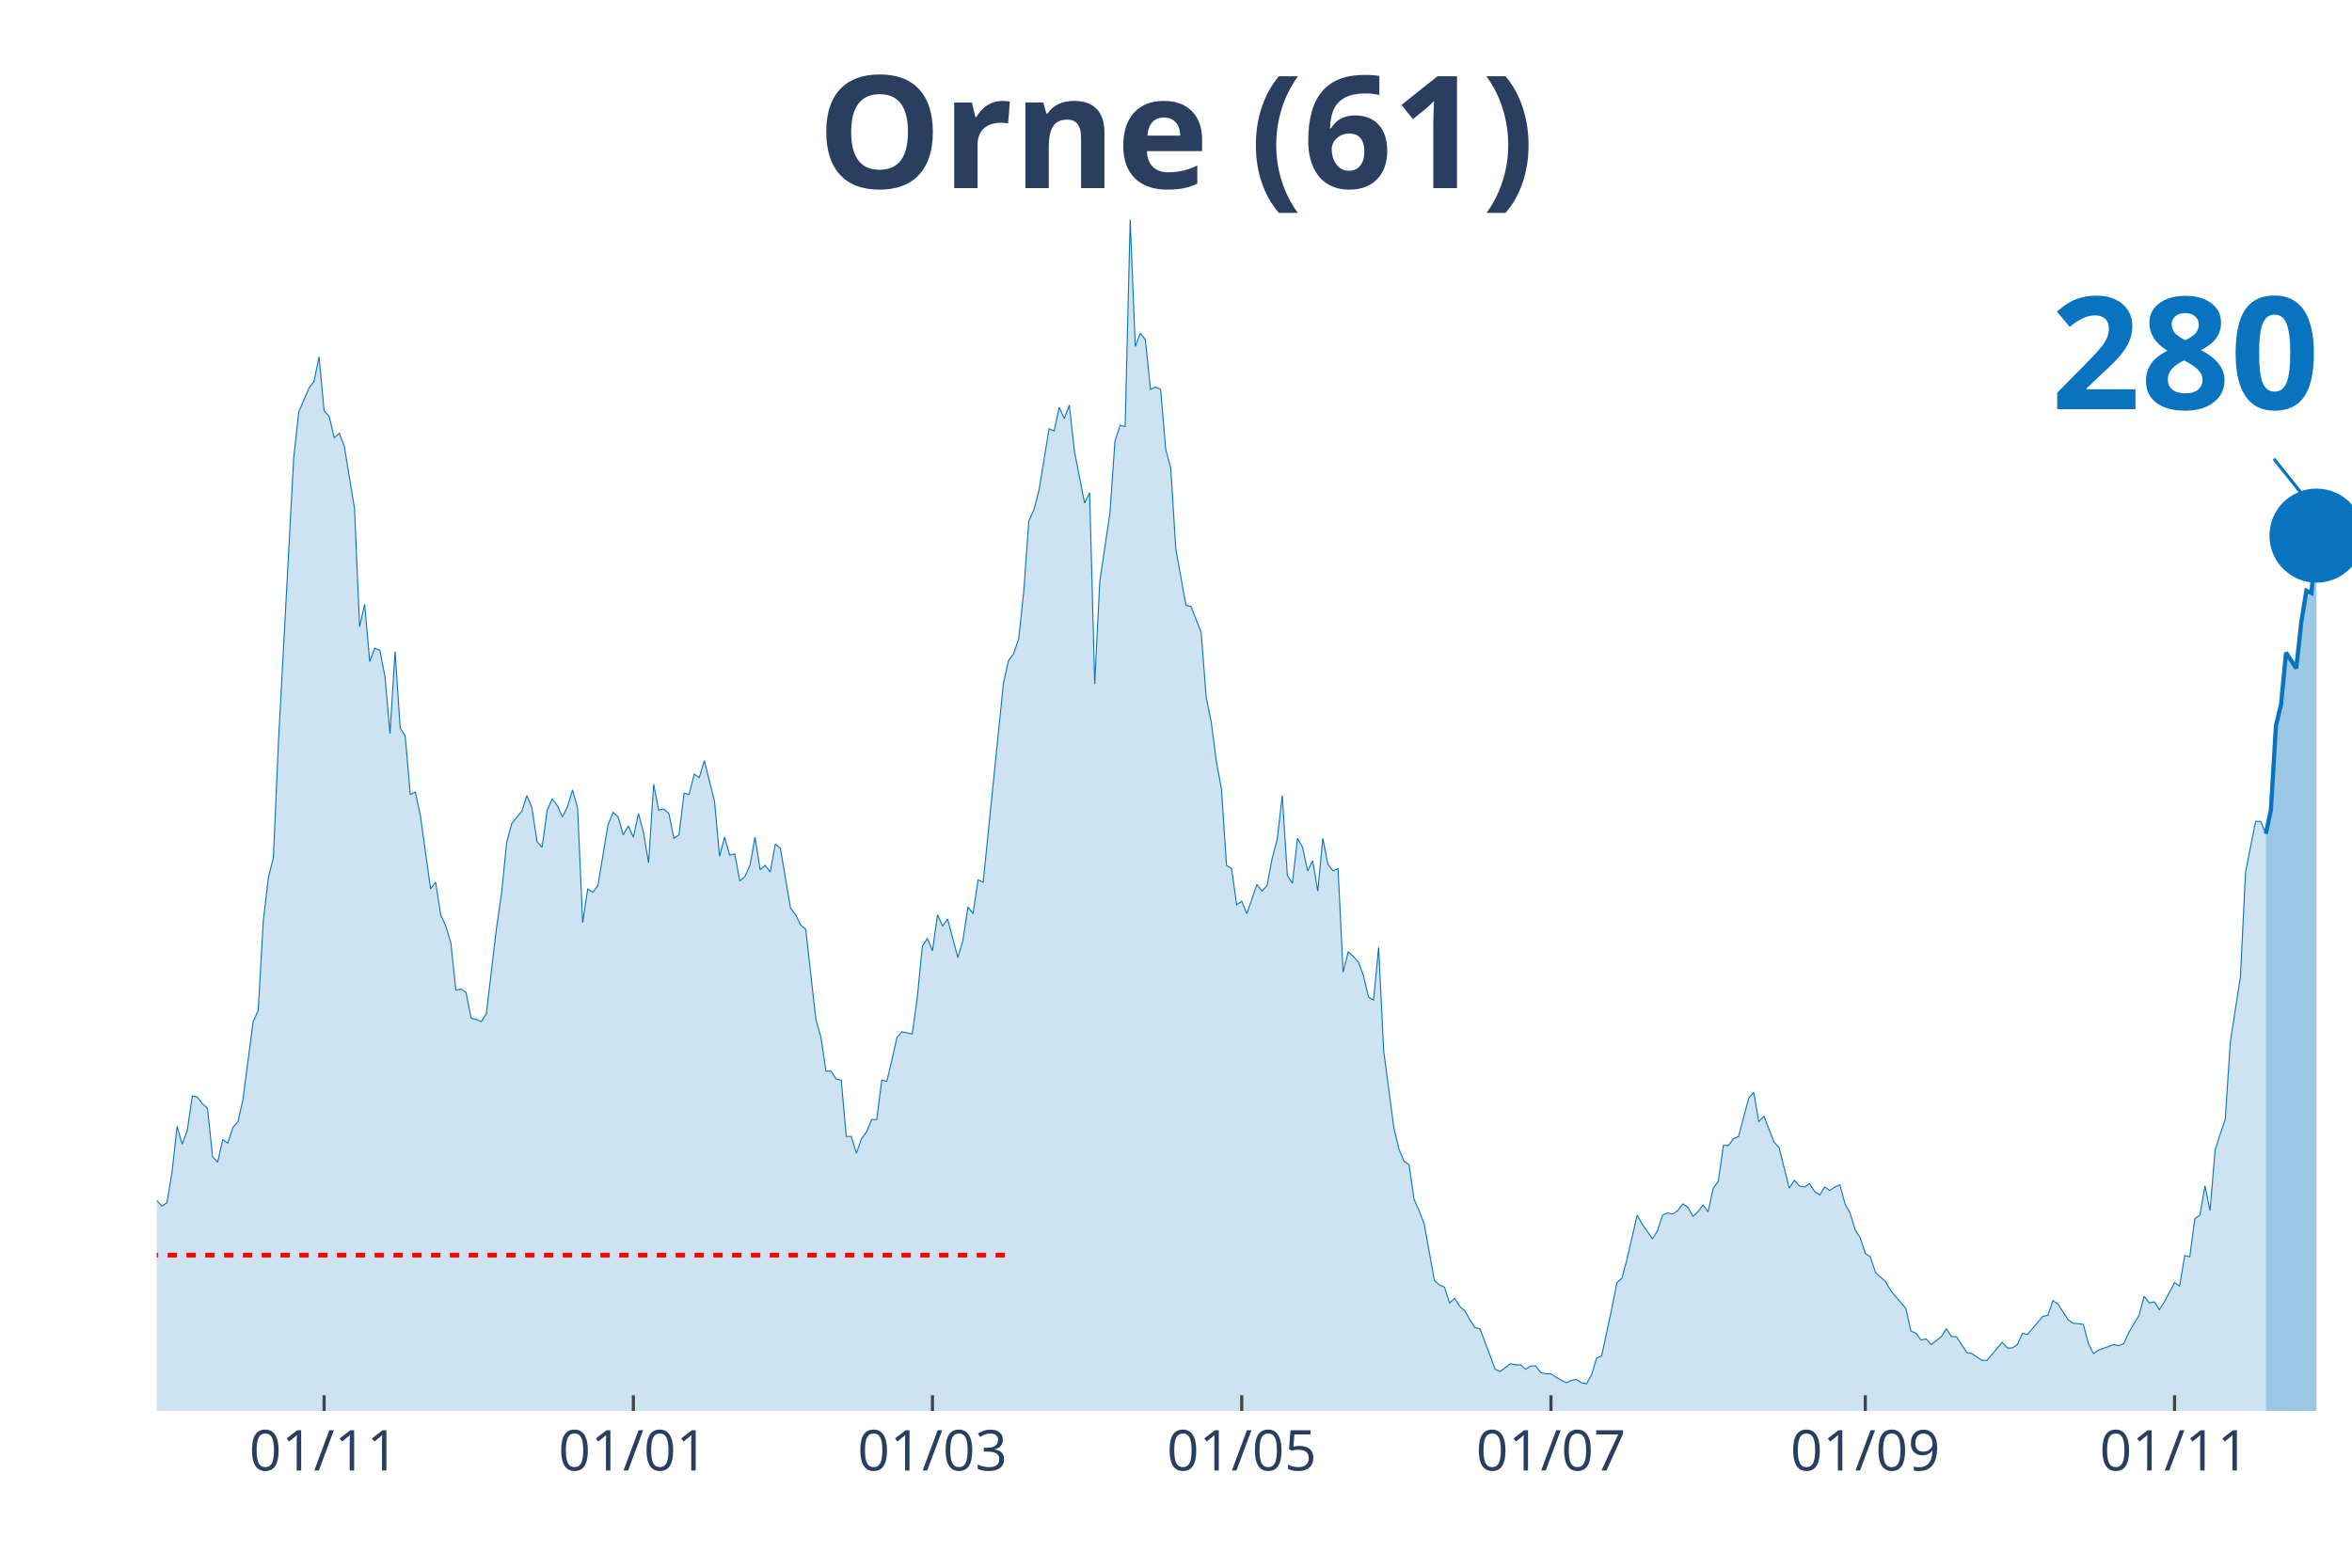
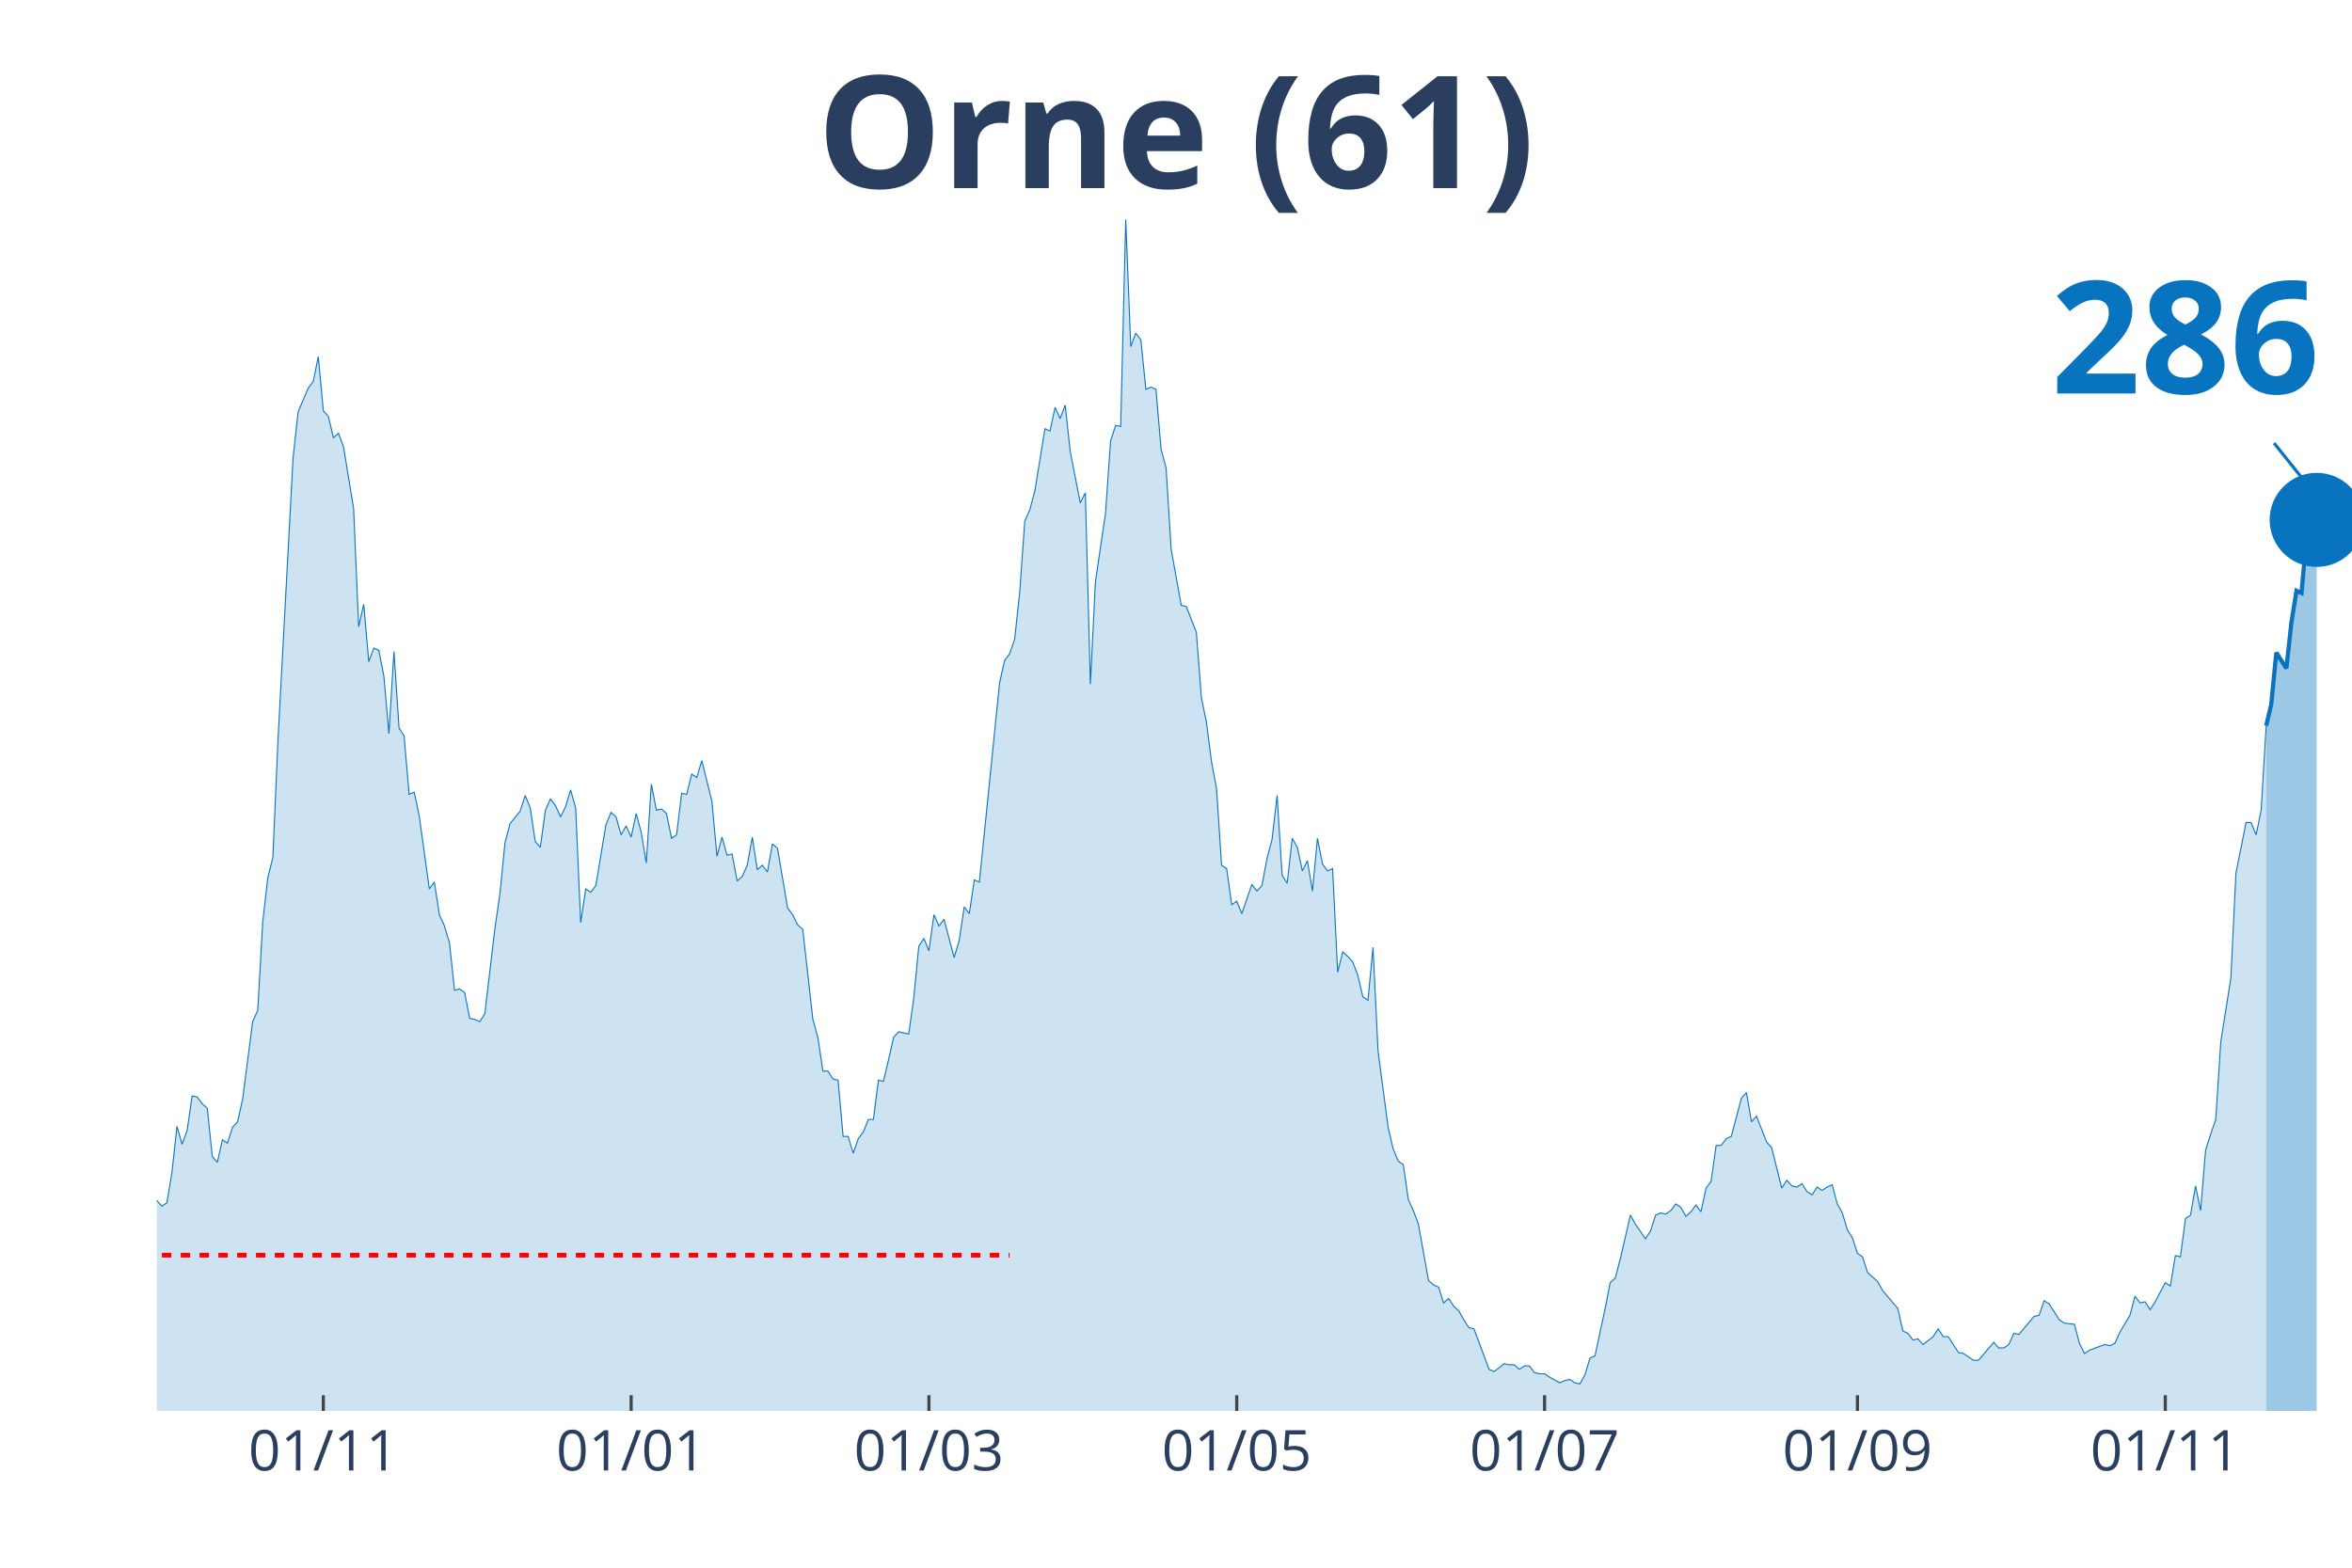
<svg xmlns="http://www.w3.org/2000/svg" class="main-svg" width="1125" height="750" style="" viewBox="0 0 750 500">
  <rect x="0" y="0" width="750" height="500" style="fill: rgb(0, 0, 0); fill-opacity: 0;" />
-   <defs id="defs-efb8c3">
+   <defs id="defs-5915b8">
    <g class="clips">
-       <clipPath id="clipefb8c3xyplot" class="plotclip">
+       <clipPath id="clip5915b8xyplot" class="plotclip">
        <rect width="700" height="380" />
      </clipPath>
-       <clipPath class="axesclip" id="clipefb8c3x">
+       <clipPath class="axesclip" id="clip5915b8x">
        <rect x="50" y="0" width="700" height="500" />
      </clipPath>
-       <clipPath class="axesclip" id="clipefb8c3y">
+       <clipPath class="axesclip" id="clip5915b8y">
        <rect x="0" y="70" width="750" height="380" />
      </clipPath>
-       <clipPath class="axesclip" id="clipefb8c3xy">
+       <clipPath class="axesclip" id="clip5915b8xy">
        <rect x="50" y="70" width="700" height="380" />
      </clipPath>
    </g>
    <g class="gradients" />
  </defs>
  <g class="bglayer">
    <rect class="bg" x="50" y="70" width="700" height="380" style="fill: rgb(0, 0, 0); fill-opacity: 0; stroke-width: 0;" />
  </g>
  <g class="layer-below">
    <g class="imagelayer" />
    <g class="shapelayer" />
  </g>
  <g class="cartesianlayer">
    <g class="subplot xy">
      <g class="layer-subplot">
        <g class="shapelayer" />
        <g class="imagelayer" />
      </g>
      <g class="gridlayer">
        <g class="x">
-           <path class="xgrid crisp" transform="translate(103.35,0)" d="M0,70v380" style="stroke: rgb(255, 255, 255); stroke-opacity: 1; stroke-width: 1px;" />
-           <path class="xgrid crisp" transform="translate(201.96,0)" d="M0,70v380" style="stroke: rgb(255, 255, 255); stroke-opacity: 1; stroke-width: 1px;" />
-           <path class="xgrid crisp" transform="translate(297.34,0)" d="M0,70v380" style="stroke: rgb(255, 255, 255); stroke-opacity: 1; stroke-width: 1px;" />
-           <path class="xgrid crisp" transform="translate(395.96,0)" d="M0,70v380" style="stroke: rgb(255, 255, 255); stroke-opacity: 1; stroke-width: 1px;" />
-           <path class="xgrid crisp" transform="translate(494.57,0)" d="M0,70v380" style="stroke: rgb(255, 255, 255); stroke-opacity: 1; stroke-width: 1px;" />
-           <path class="xgrid crisp" transform="translate(594.8,0)" d="M0,70v380" style="stroke: rgb(255, 255, 255); stroke-opacity: 1; stroke-width: 1px;" />
-           <path class="xgrid crisp" transform="translate(693.42,0)" d="M0,70v380" style="stroke: rgb(255, 255, 255); stroke-opacity: 1; stroke-width: 1px;" />
+           <path class="xgrid crisp" transform="translate(103.1,0)" d="M0,70v380" style="stroke: rgb(255, 255, 255); stroke-opacity: 1; stroke-width: 1px;" />
+           <path class="xgrid crisp" transform="translate(201.26,0)" d="M0,70v380" style="stroke: rgb(255, 255, 255); stroke-opacity: 1; stroke-width: 1px;" />
+           <path class="xgrid crisp" transform="translate(296.21,0)" d="M0,70v380" style="stroke: rgb(255, 255, 255); stroke-opacity: 1; stroke-width: 1px;" />
+           <path class="xgrid crisp" transform="translate(394.37,0)" d="M0,70v380" style="stroke: rgb(255, 255, 255); stroke-opacity: 1; stroke-width: 1px;" />
+           <path class="xgrid crisp" transform="translate(492.53,0)" d="M0,70v380" style="stroke: rgb(255, 255, 255); stroke-opacity: 1; stroke-width: 1px;" />
+           <path class="xgrid crisp" transform="translate(592.3,0)" d="M0,70v380" style="stroke: rgb(255, 255, 255); stroke-opacity: 1; stroke-width: 1px;" />
+           <path class="xgrid crisp" transform="translate(690.46,0)" d="M0,70v380" style="stroke: rgb(255, 255, 255); stroke-opacity: 1; stroke-width: 1px;" />
        </g>
        <g class="y" />
      </g>
      <g class="zerolinelayer" />
      <path class="xlines-below" />
      <path class="ylines-below" />
      <g class="overlines-below" />
      <g class="xaxislayer-below" />
      <g class="yaxislayer-below" />
      <g class="overaxes-below" />
-       <g class="plot" transform="translate(50, 70)" clip-path="url('#clipefb8c3xyplot')">
+       <g class="plot" transform="translate(50, 70)" clip-path="url('#clip5915b8xyplot')">
        <g class="scatterlayer mlayer">
-           <g class="trace scatter tracebc8ffb" style="stroke-miterlimit: 2;">
+           <g class="trace scatter trace13ee2b" style="stroke-miterlimit: 2;">
            <g class="fills">
              <g>
-                 <path class="js-fill" d="M672.52,380L-219.86,380L-219.86,369.95L-208.55,372.46L-206.93,373.9L-195.61,376.77L-194,376.41L-185.91,377.13L-184.3,377.13L-174.6,377.49L-172.98,376.41L-166.51,373.54L-164.9,373.54L-153.58,377.13L-151.96,377.13L-137.41,375.34L-135.8,376.77L-119.63,376.77L-118.01,376.05L-105.08,378.56L-103.46,378.56L-98.61,377.85L-97,377.85L-93.76,377.85L-92.15,377.13L-84.06,372.11L-82.45,370.31L-79.21,368.88L-77.6,369.95L-74.36,368.88L-72.75,370.31L-69.52,372.11L-67.9,372.82L-64.67,371.75L-63.05,373.18L-56.58,367.44L-54.97,368.16L-53.35,368.52L-51.73,367.44L-50.12,369.24L-48.5,368.88L-46.88,371.75L-45.27,369.95L-42.03,367.44L-40.42,367.8L-38.8,364.93L-37.18,364.93L-33.95,351.65L-32.33,353.09L-30.72,351.29L-29.1,340.17L-27.48,338.73L-25.87,332.63L-24.25,334.43L-22.63,331.2L-21.02,330.12L-19.4,331.92L-17.78,337.66L-16.17,334.43L-14.55,338.73L-12.93,338.38L-11.32,343.76L-9.7,339.81L-6.47,336.58L-4.85,332.28L-3.23,317.2L-1.62,312.18L0,312.9L1.62,314.69L3.23,313.62L4.85,303.93L6.47,289.22L8.08,294.96L9.7,290.65L11.32,279.53L12.93,279.89L14.55,282.04L16.17,283.47L17.78,298.9L19.4,300.7L21.02,293.52L22.63,294.6L24.25,289.58L25.87,287.78L27.48,280.6L30.72,255.85L32.33,252.26L33.95,223.91L35.57,209.92L37.18,203.46L38.8,166.5L43.65,76.07L45.27,61.36L48.5,53.82L50.12,51.67L51.73,43.78L53.35,61L54.97,62.8L56.58,69.61L58.2,68.18L59.82,72.48L63.05,92.22L64.67,129.9L66.28,122.72L67.9,141.02L69.52,136.71L71.13,137.43L72.75,145.68L74.36,163.98L75.98,137.79L77.6,162.19L79.21,164.7L80.83,183.36L82.45,182.64L84.06,190.18L87.3,213.5L88.91,211.35L90.53,221.76L92.15,225.34L93.76,230.73L95.38,245.8L97,245.44L98.61,246.52L100.23,254.77L101.85,255.13L103.46,255.85L105.08,253.33L108.31,226.06L109.93,214.94L111.55,198.79L113.16,192.69L116.4,188.74L118.01,183.72L119.63,187.67L121.25,198.43L122.86,200.23L124.48,188.39L126.1,184.8L127.71,186.95L129.33,190.54L130.95,187.31L132.56,181.93L134.18,187.67L135.8,224.27L137.41,213.5L139.03,214.58L140.65,212.43L143.88,193.05L145.5,189.1L147.11,190.54L148.73,196.28L150.35,193.41L151.96,197L153.58,189.46L155.2,195.56L156.81,205.25L158.43,180.13L160.05,188.39L161.66,188.03L163.28,189.46L164.9,197.36L166.51,196.28L168.13,183L169.75,183.36L171.36,176.9L172.98,177.98L174.6,172.6L177.83,185.51L179.45,203.1L181.06,197L182.68,202.74L184.3,202.38L185.91,210.99L187.53,209.56L189.15,205.97L190.76,197L192.38,207.4L194,205.97L195.61,208.12L197.23,199.15L198.85,200.59L202.08,219.6L203.7,221.76L205.31,224.99L206.93,226.42L210.16,255.13L211.78,260.87L213.39,271.63L215.01,271.63L216.63,274.15L218.24,274.5L219.86,292.45L221.48,292.45L223.09,297.83L224.71,293.16L226.33,291.01L227.94,287.06L229.56,287.06L231.18,274.5L232.79,274.86L234.41,268.05L236.03,260.87L237.64,259.07L240.88,259.79L242.49,248.31L244.11,231.8L245.73,229.29L247.34,233.24L248.96,221.76L250.58,225.34L252.19,223.19L255.43,235.39L257.04,230.01L258.66,219.24L260.28,221.4L261.89,210.63L263.51,211.35L269.98,147.84L271.59,140.66L273.21,138.51L274.83,133.84L276.44,118.77L278.06,96.17L279.68,92.58L281.29,86.48L284.53,66.74L286.14,67.46L287.76,59.92L289.38,63.51L290.99,59.21L292.61,73.92L295.84,90.42L297.46,87.2L299.08,148.2L300.69,115.54L303.93,93.65L305.54,70.69L307.16,65.67L308.78,66.02L310.39,0L312.01,40.55L313.63,36.24L315.24,38.39L316.86,54.18L318.48,53.47L320.09,54.18L321.71,73.2L323.33,79.3L324.94,105.14L328.18,123.08L329.79,123.44L333.03,131.69L334.64,152.5L336.26,160.4L337.88,172.96L339.49,181.57L341.11,205.97L342.73,207.04L344.34,218.53L345.96,217.45L347.58,221.4L350.81,212.07L352.42,214.22L354.04,212.43L355.66,203.81L357.27,197.71L358.89,183.72L360.51,209.2L362.12,211.71L363.74,197.36L365.36,200.23L366.97,207.76L368.59,204.53L370.21,214.22L371.82,197.36L373.44,205.61L375.06,207.76L376.67,207.04L378.29,240.06L379.91,233.6L381.52,235.03L383.14,236.83L384.76,241.13L386.37,247.95L387.99,249.03L389.61,232.16L391.22,265.17L394.46,289.58L396.07,296.39L397.69,300.34L399.31,301.42L400.92,312.54L402.54,316.13L404.16,320.43L405.77,329.41L407.39,338.38L409.01,339.81L410.62,340.53L412.24,345.55L413.86,344.12L415.47,346.63L417.09,348.06L418.71,350.93L420.32,353.45L421.94,353.81L426.79,366.72L428.41,367.44L431.64,364.93L433.26,365.29L434.87,365.29L436.49,366.72L438.11,365.65L439.72,365.65L441.34,367.8L442.96,368.16L444.57,368.16L446.19,369.24L449.42,371.03L451.04,370.31L452.66,369.95L454.27,371.03L455.89,371.39L457.51,368.52L459.12,363.14L460.74,362.42L463.97,347.35L465.59,339.09L467.21,337.66L468.82,331.56L472.06,317.56L473.67,320.43L476.91,325.1L478.52,322.59L480.14,317.56L481.76,316.85L483.37,317.2L484.99,316.13L486.61,313.98L488.22,315.05L489.84,317.92L491.45,316.49L493.07,314.33L494.69,316.49L496.3,308.95L497.92,306.8L499.54,295.32L501.15,295.32L502.77,293.16L504.39,292.45L507.62,280.25L509.24,278.45L510.85,287.78L512.47,285.99L515.7,294.24L517.32,296.03L520.55,308.95L522.17,306.44L523.79,308.23L525.4,308.59L527.02,307.52L528.64,310.03L530.25,311.1L531.87,308.59L533.49,309.67L535.1,308.59L536.72,307.88L538.34,313.98L539.95,316.85L541.57,322.23L543.19,324.74L544.8,329.76L546.42,330.84L548.04,335.86L551.27,338.73L552.89,341.61L557.74,347.35L559.35,354.52L560.97,355.24L562.59,357.39L564.2,357.03L565.82,358.83L569.05,356.32L570.67,353.81L572.29,356.32L573.9,356.32L577.14,361.34L578.75,361.7L581.99,363.85L583.6,363.85L588.45,358.11L590.07,359.91L591.69,359.91L593.3,358.83L594.92,355.24L596.54,355.6L601.39,349.86L603,349.5L604.62,344.83L606.24,345.91L609.47,350.93L611.09,352.01L614.32,352.37L615.94,358.47L617.55,361.7L619.17,360.62L624.02,358.83L625.64,359.19L627.25,358.47L628.87,354.88L632.1,349.5L633.72,343.4L635.33,345.55L636.95,345.19L638.57,347.71L640.18,345.19L643.42,339.09L645.03,340.17L646.65,330.48L648.27,330.84L649.88,318.64L651.5,317.56L653.12,308.23L654.73,316.13L656.35,296.75L657.97,291.73L659.58,287.06L661.2,262.3L664.43,241.49L666.05,208.12L669.28,191.97L670.9,191.97L672.52,195.92" style="fill: rgb(8, 115, 191); fill-opacity: 0.2; stroke-width: 0;" />
+                 <path class="js-fill" d="M672.64,380L-218.85,380L-218.85,369.95L-209.2,372.11L-207.59,372.46L-201.15,376.05L-199.54,375.69L-196.32,376.05L-194.71,376.77L-185.06,377.13L-183.45,377.13L-173.79,377.49L-172.18,376.41L-165.75,373.54L-164.14,373.54L-152.87,377.13L-151.26,377.13L-136.78,375.34L-135.17,376.77L-119.08,376.77L-117.47,376.05L-104.6,378.56L-102.99,378.56L-98.16,377.85L-96.55,377.85L-93.33,377.85L-91.72,377.13L-83.68,372.11L-82.07,370.31L-78.85,368.88L-77.24,369.95L-74.02,368.88L-72.41,370.31L-69.2,372.11L-67.59,372.82L-64.37,371.75L-62.76,373.18L-56.32,367.44L-54.71,368.16L-53.1,368.52L-51.49,367.44L-49.89,369.24L-48.28,368.88L-46.67,371.75L-45.06,369.95L-41.84,367.44L-40.23,367.8L-38.62,364.93L-37.01,364.93L-33.79,351.65L-32.18,353.09L-30.57,351.29L-28.97,340.17L-27.36,338.73L-25.75,332.63L-24.14,334.43L-22.53,331.2L-20.92,330.12L-19.31,331.92L-17.7,337.66L-16.09,334.43L-14.48,338.73L-12.87,338.38L-11.26,343.76L-9.66,339.81L-6.44,336.58L-4.83,332.28L-3.22,317.2L-1.61,312.18L0,312.9L1.61,314.69L3.22,313.62L4.83,303.93L6.44,289.22L8.05,294.96L9.66,290.65L11.26,279.53L12.87,279.89L14.48,282.04L16.09,283.47L17.7,298.9L19.31,300.7L20.92,293.52L22.53,294.6L24.14,289.58L25.75,287.78L27.36,280.6L30.57,255.85L32.18,252.26L33.79,223.91L35.4,209.92L37.01,203.46L38.62,166.5L43.45,76.07L45.06,61.36L48.28,53.82L49.89,51.67L51.49,43.78L53.1,61L54.71,62.8L56.32,69.61L57.93,68.18L59.54,72.48L62.76,92.22L64.37,129.9L65.98,122.72L67.59,141.02L69.2,136.71L70.8,137.43L72.41,145.68L74.02,163.98L75.63,137.79L77.24,162.19L78.85,164.7L80.46,183.36L82.07,182.64L83.68,190.18L86.9,213.5L88.51,211.35L90.11,221.76L91.72,225.34L93.33,230.73L94.94,245.8L96.55,245.44L98.16,246.52L99.77,254.77L101.38,255.13L102.99,255.85L104.6,253.33L107.82,226.06L109.43,214.94L111.03,198.79L112.64,192.69L115.86,188.74L117.47,183.72L119.08,187.67L120.69,198.43L122.3,200.23L123.91,188.39L125.52,184.8L127.13,186.95L128.74,190.54L130.34,187.31L131.95,181.93L133.56,187.67L135.17,224.27L136.78,213.5L138.39,214.58L140,212.43L143.22,193.05L144.83,189.1L146.44,190.54L148.05,196.28L149.66,193.41L151.26,197L152.87,189.46L154.48,195.56L156.09,205.25L157.7,180.13L159.31,188.39L160.92,188.03L162.53,189.46L164.14,197.36L165.75,196.28L167.36,183L168.97,183.36L170.57,176.9L172.18,177.98L173.79,172.6L177.01,185.51L178.62,203.1L180.23,197L181.84,202.74L183.45,202.38L185.06,210.99L186.67,209.56L188.28,205.97L189.89,197L191.49,207.4L193.1,205.97L194.71,208.12L196.32,199.15L197.93,200.59L201.15,219.6L202.76,221.76L204.37,224.99L205.98,226.42L209.2,255.13L210.8,260.87L212.41,271.63L214.02,271.63L215.63,274.15L217.24,274.5L218.85,292.45L220.46,292.45L222.07,297.83L223.68,293.16L225.29,291.01L226.9,287.06L228.51,287.06L230.11,274.5L231.72,274.86L233.33,268.05L234.94,260.87L236.55,259.07L239.77,259.79L241.38,248.31L242.99,231.8L244.6,229.29L246.21,233.24L247.82,221.76L249.43,225.34L251.03,223.19L254.25,235.39L255.86,230.01L257.47,219.24L259.08,221.4L260.69,210.63L262.3,211.35L268.74,147.84L270.34,140.66L271.95,138.51L273.56,133.84L275.17,118.77L276.78,96.17L278.39,92.58L280,86.48L283.22,66.74L284.83,67.46L286.44,59.92L288.05,63.51L289.66,59.21L291.26,73.92L294.48,90.42L296.09,87.2L297.7,148.2L299.31,115.54L302.53,93.65L304.14,70.69L305.75,65.67L307.36,66.02L308.97,0L310.57,40.55L312.18,36.24L313.79,38.39L315.4,54.18L317.01,53.47L318.62,54.18L320.23,73.2L321.84,79.3L323.45,105.14L326.67,123.08L328.28,123.44L331.49,131.69L333.1,152.5L334.71,160.4L336.32,172.96L337.93,181.57L339.54,205.97L341.15,207.04L342.76,218.53L344.37,217.45L345.98,221.4L349.2,212.07L350.8,214.22L352.41,212.43L354.02,203.81L355.63,197.71L357.24,183.72L358.85,209.2L360.46,211.71L362.07,197.36L363.68,200.23L365.29,207.76L366.9,204.53L368.51,214.22L370.11,197.36L371.72,205.61L373.33,207.76L374.94,207.04L376.55,240.06L378.16,233.6L379.77,235.03L381.38,236.83L382.99,241.13L384.6,247.95L386.21,249.03L387.82,232.16L389.43,265.17L392.64,289.58L394.25,296.39L395.86,300.34L397.47,301.42L399.08,312.54L400.69,316.13L402.3,320.43L403.91,329.41L405.52,338.38L407.13,339.81L408.74,340.53L410.34,345.55L411.95,344.12L413.56,346.63L415.17,348.06L416.78,350.93L418.39,353.45L420,353.81L424.83,366.72L426.44,367.44L429.66,364.93L431.26,365.29L432.87,365.29L434.48,366.72L436.09,365.65L437.7,365.65L439.31,367.8L440.92,368.16L442.53,368.16L444.14,369.24L447.36,371.03L448.97,370.31L450.57,369.95L452.18,371.03L453.79,371.39L455.4,368.52L457.01,363.14L458.62,362.42L461.84,347.35L463.45,339.09L465.06,337.66L466.67,331.56L469.89,317.56L471.49,320.43L474.71,325.1L476.32,322.59L477.93,317.56L479.54,316.85L481.15,317.2L482.76,316.13L484.37,313.98L485.98,315.05L487.59,317.92L489.2,316.49L490.8,314.33L492.41,316.49L494.02,308.95L495.63,306.8L497.24,295.32L498.85,295.32L500.46,293.16L502.07,292.45L505.29,280.25L506.9,278.45L508.51,287.78L510.11,285.99L513.33,294.24L514.94,296.03L518.16,308.95L519.77,306.44L521.38,308.23L522.99,308.59L524.6,307.52L526.21,310.03L527.82,311.1L529.43,308.59L531.03,309.67L532.64,308.59L534.25,307.88L535.86,313.98L537.47,316.85L539.08,322.23L540.69,324.74L542.3,329.76L543.91,330.84L545.52,335.86L548.74,338.73L550.34,341.61L555.17,347.35L556.78,354.52L558.39,355.24L560,357.39L561.61,357.03L563.22,358.83L566.44,356.32L568.05,353.81L569.66,356.32L571.26,356.32L574.48,361.34L576.09,361.7L579.31,363.85L580.92,363.85L585.75,358.11L587.36,359.91L588.97,359.91L590.57,358.83L592.18,355.24L593.79,355.6L598.62,349.86L600.23,349.5L601.84,344.83L603.45,345.91L606.67,350.93L608.28,352.01L611.49,352.37L613.1,358.47L614.71,361.7L616.32,360.62L621.15,358.83L622.76,359.19L624.37,358.47L625.98,354.88L629.2,349.5L630.8,343.4L632.41,345.55L634.02,345.19L635.63,347.71L637.24,345.19L640.46,339.09L642.07,340.17L643.68,330.48L645.29,330.84L646.9,318.64L648.51,317.56L650.11,308.23L651.72,316.13L653.33,296.75L654.94,291.73L656.55,287.06L658.16,262.3L661.38,241.85L662.99,208.48L666.21,192.33L667.82,192.33L669.43,196.28L671.03,188.39L672.64,161.47" style="fill: rgb(8, 115, 191); fill-opacity: 0.2; stroke-width: 0;" />
              </g>
            </g>
            <g class="errorbars" />
            <g class="lines">
-               <path class="js-line" d="M-219.86,369.95L-208.55,372.46L-206.93,373.9L-195.61,376.77L-194,376.41L-185.91,377.13L-184.3,377.13L-174.6,377.49L-172.98,376.41L-166.51,373.54L-164.9,373.54L-153.58,377.13L-151.96,377.13L-137.41,375.34L-135.8,376.77L-119.63,376.77L-118.01,376.05L-105.08,378.56L-103.46,378.56L-98.61,377.85L-97,377.85L-93.76,377.85L-92.15,377.13L-84.06,372.11L-82.45,370.31L-79.21,368.88L-77.6,369.95L-74.36,368.88L-72.75,370.31L-69.52,372.11L-67.9,372.82L-64.67,371.75L-63.05,373.18L-56.58,367.44L-54.97,368.16L-53.35,368.52L-51.73,367.44L-50.12,369.24L-48.5,368.88L-46.88,371.75L-45.27,369.95L-42.03,367.44L-40.42,367.8L-38.8,364.93L-37.18,364.93L-33.95,351.65L-32.33,353.09L-30.72,351.29L-29.1,340.17L-27.48,338.73L-25.87,332.63L-24.25,334.43L-22.63,331.2L-21.02,330.12L-19.4,331.92L-17.78,337.66L-16.17,334.43L-14.55,338.73L-12.93,338.38L-11.32,343.76L-9.7,339.81L-6.47,336.58L-4.85,332.28L-3.23,317.2L-1.62,312.18L0,312.9L1.62,314.69L3.23,313.62L4.85,303.93L6.47,289.22L8.08,294.96L9.7,290.65L11.32,279.53L12.93,279.89L14.55,282.04L16.17,283.47L17.78,298.9L19.4,300.7L21.02,293.52L22.63,294.6L24.25,289.58L25.87,287.78L27.48,280.6L30.72,255.85L32.33,252.26L33.95,223.91L35.57,209.92L37.18,203.46L38.8,166.5L43.65,76.07L45.27,61.36L48.5,53.82L50.12,51.67L51.73,43.78L53.35,61L54.97,62.8L56.58,69.61L58.2,68.18L59.82,72.48L63.05,92.22L64.67,129.9L66.28,122.72L67.9,141.02L69.52,136.71L71.13,137.43L72.75,145.68L74.36,163.98L75.98,137.79L77.6,162.19L79.21,164.7L80.83,183.36L82.45,182.64L84.06,190.18L87.3,213.5L88.91,211.35L90.53,221.76L92.15,225.34L93.76,230.73L95.38,245.8L97,245.44L98.61,246.52L100.23,254.77L101.85,255.13L103.46,255.85L105.08,253.33L108.31,226.06L109.93,214.94L111.55,198.79L113.16,192.69L116.4,188.74L118.01,183.72L119.63,187.67L121.25,198.43L122.86,200.23L124.48,188.39L126.1,184.8L127.71,186.95L129.33,190.54L130.95,187.31L132.56,181.93L134.18,187.67L135.8,224.27L137.41,213.5L139.03,214.58L140.65,212.43L143.88,193.05L145.5,189.1L147.11,190.54L148.73,196.28L150.35,193.41L151.96,197L153.58,189.46L155.2,195.56L156.81,205.25L158.43,180.13L160.05,188.39L161.66,188.03L163.28,189.46L164.9,197.36L166.51,196.28L168.13,183L169.75,183.36L171.36,176.9L172.98,177.98L174.6,172.6L177.83,185.51L179.45,203.1L181.06,197L182.68,202.74L184.3,202.38L185.91,210.99L187.53,209.56L189.15,205.97L190.76,197L192.38,207.4L194,205.97L195.61,208.12L197.23,199.15L198.85,200.59L202.08,219.6L203.7,221.76L205.31,224.99L206.93,226.42L210.16,255.13L211.78,260.87L213.39,271.63L215.01,271.63L216.63,274.15L218.24,274.5L219.86,292.45L221.48,292.45L223.09,297.83L224.71,293.16L226.33,291.01L227.94,287.06L229.56,287.06L231.18,274.5L232.79,274.86L234.41,268.05L236.03,260.87L237.64,259.07L240.88,259.79L242.49,248.31L244.11,231.8L245.73,229.29L247.34,233.24L248.96,221.76L250.58,225.34L252.19,223.19L255.43,235.39L257.04,230.01L258.66,219.24L260.28,221.4L261.89,210.63L263.51,211.35L269.98,147.84L271.59,140.66L273.21,138.51L274.83,133.84L276.44,118.77L278.06,96.17L279.68,92.58L281.29,86.48L284.53,66.74L286.14,67.46L287.76,59.92L289.38,63.51L290.99,59.21L292.61,73.92L295.84,90.42L297.46,87.2L299.08,148.2L300.69,115.54L303.93,93.65L305.54,70.69L307.16,65.67L308.78,66.02L310.39,0L312.01,40.55L313.63,36.24L315.24,38.39L316.86,54.18L318.48,53.47L320.09,54.18L321.71,73.2L323.33,79.3L324.94,105.14L328.18,123.08L329.79,123.44L333.03,131.69L334.64,152.5L336.26,160.4L337.88,172.96L339.49,181.57L341.11,205.97L342.73,207.04L344.34,218.53L345.96,217.45L347.58,221.4L350.81,212.07L352.42,214.22L354.04,212.43L355.66,203.81L357.27,197.71L358.89,183.72L360.51,209.2L362.12,211.71L363.74,197.36L365.36,200.23L366.97,207.76L368.59,204.53L370.21,214.22L371.82,197.36L373.44,205.61L375.06,207.76L376.67,207.04L378.29,240.06L379.91,233.6L381.52,235.03L383.14,236.83L384.76,241.13L386.37,247.95L387.99,249.03L389.61,232.16L391.22,265.17L394.46,289.58L396.07,296.39L397.69,300.34L399.31,301.42L400.92,312.54L402.54,316.13L404.16,320.43L405.77,329.41L407.39,338.38L409.01,339.81L410.62,340.53L412.24,345.55L413.86,344.12L415.47,346.63L417.09,348.06L418.71,350.93L420.32,353.45L421.94,353.81L426.79,366.72L428.41,367.44L431.64,364.93L433.26,365.29L434.87,365.29L436.49,366.72L438.11,365.65L439.72,365.65L441.34,367.8L442.96,368.16L444.57,368.16L446.19,369.24L449.42,371.03L451.04,370.31L452.66,369.95L454.27,371.03L455.89,371.39L457.51,368.52L459.12,363.14L460.74,362.42L463.97,347.35L465.59,339.09L467.21,337.66L468.82,331.56L472.06,317.56L473.67,320.43L476.91,325.1L478.52,322.59L480.14,317.56L481.76,316.85L483.37,317.2L484.99,316.13L486.61,313.98L488.22,315.05L489.84,317.92L491.45,316.49L493.07,314.33L494.69,316.49L496.3,308.95L497.92,306.8L499.54,295.32L501.15,295.32L502.77,293.16L504.39,292.45L507.62,280.25L509.24,278.45L510.85,287.78L512.47,285.99L515.7,294.24L517.32,296.03L520.55,308.95L522.17,306.44L523.79,308.23L525.4,308.59L527.02,307.52L528.64,310.03L530.25,311.1L531.87,308.59L533.49,309.67L535.1,308.59L536.72,307.88L538.34,313.98L539.95,316.85L541.57,322.23L543.19,324.74L544.8,329.76L546.42,330.84L548.04,335.86L551.27,338.73L552.89,341.61L557.74,347.35L559.35,354.52L560.97,355.24L562.59,357.39L564.2,357.03L565.82,358.83L569.05,356.32L570.67,353.81L572.29,356.32L573.9,356.32L577.14,361.34L578.75,361.7L581.99,363.85L583.6,363.85L588.45,358.11L590.07,359.91L591.69,359.91L593.3,358.83L594.92,355.24L596.54,355.6L601.39,349.86L603,349.5L604.62,344.83L606.24,345.91L609.47,350.93L611.09,352.01L614.32,352.37L615.94,358.47L617.55,361.7L619.17,360.62L624.02,358.83L625.64,359.19L627.25,358.47L628.87,354.88L632.1,349.5L633.72,343.4L635.33,345.55L636.95,345.19L638.57,347.71L640.18,345.19L643.42,339.09L645.03,340.17L646.65,330.48L648.27,330.84L649.88,318.64L651.5,317.56L653.12,308.23L654.73,316.13L656.35,296.75L657.97,291.73L659.58,287.06L661.2,262.3L664.43,241.49L666.05,208.12L669.28,191.97L670.9,191.97L672.52,195.92" style="vector-effect: non-scaling-stroke; fill: none; stroke: rgb(8, 115, 191); stroke-opacity: 1; stroke-width: 0.5px; opacity: 1;" />
+               <path class="js-line" d="M-218.85,369.95L-209.2,372.11L-207.59,372.46L-201.15,376.05L-199.54,375.69L-196.32,376.05L-194.71,376.77L-185.06,377.13L-183.45,377.13L-173.79,377.49L-172.18,376.41L-165.75,373.54L-164.14,373.54L-152.87,377.13L-151.26,377.13L-136.78,375.34L-135.17,376.77L-119.08,376.77L-117.47,376.05L-104.6,378.56L-102.99,378.56L-98.16,377.85L-96.55,377.85L-93.33,377.85L-91.72,377.13L-83.68,372.11L-82.07,370.31L-78.85,368.88L-77.24,369.95L-74.02,368.88L-72.41,370.31L-69.2,372.11L-67.59,372.82L-64.37,371.75L-62.76,373.18L-56.32,367.44L-54.71,368.16L-53.1,368.52L-51.49,367.44L-49.89,369.24L-48.28,368.88L-46.67,371.75L-45.06,369.95L-41.84,367.44L-40.23,367.8L-38.62,364.93L-37.01,364.93L-33.79,351.65L-32.18,353.09L-30.57,351.29L-28.97,340.17L-27.36,338.73L-25.75,332.63L-24.14,334.43L-22.53,331.2L-20.92,330.12L-19.31,331.92L-17.7,337.66L-16.09,334.43L-14.48,338.73L-12.87,338.38L-11.26,343.76L-9.66,339.81L-6.44,336.58L-4.83,332.28L-3.22,317.2L-1.61,312.18L0,312.9L1.61,314.69L3.22,313.62L4.83,303.93L6.44,289.22L8.05,294.96L9.66,290.65L11.26,279.53L12.87,279.89L14.48,282.04L16.09,283.47L17.7,298.9L19.31,300.7L20.92,293.52L22.53,294.6L24.14,289.58L25.75,287.78L27.36,280.6L30.57,255.85L32.18,252.26L33.79,223.91L35.4,209.92L37.01,203.46L38.62,166.5L43.45,76.07L45.06,61.36L48.28,53.82L49.89,51.67L51.49,43.78L53.1,61L54.71,62.8L56.32,69.61L57.93,68.18L59.54,72.48L62.76,92.22L64.37,129.9L65.98,122.72L67.59,141.02L69.2,136.71L70.8,137.43L72.41,145.68L74.02,163.98L75.63,137.79L77.24,162.19L78.85,164.7L80.46,183.36L82.07,182.64L83.68,190.18L86.9,213.5L88.51,211.35L90.11,221.76L91.72,225.34L93.33,230.73L94.94,245.8L96.55,245.44L98.16,246.52L99.77,254.77L101.38,255.13L102.99,255.85L104.6,253.33L107.82,226.06L109.43,214.94L111.03,198.79L112.64,192.69L115.86,188.74L117.47,183.72L119.08,187.67L120.69,198.43L122.3,200.23L123.91,188.39L125.52,184.8L127.13,186.95L128.74,190.54L130.34,187.31L131.95,181.93L133.56,187.67L135.17,224.27L136.78,213.5L138.39,214.58L140,212.43L143.22,193.05L144.83,189.1L146.44,190.54L148.05,196.28L149.66,193.41L151.26,197L152.87,189.46L154.48,195.56L156.09,205.25L157.7,180.13L159.31,188.39L160.92,188.03L162.53,189.46L164.14,197.36L165.75,196.28L167.36,183L168.97,183.36L170.57,176.9L172.18,177.98L173.79,172.6L177.01,185.51L178.62,203.1L180.23,197L181.84,202.74L183.45,202.38L185.06,210.99L186.67,209.56L188.28,205.97L189.89,197L191.49,207.4L193.1,205.97L194.71,208.12L196.32,199.15L197.93,200.59L201.15,219.6L202.76,221.76L204.37,224.99L205.98,226.42L209.2,255.13L210.8,260.87L212.41,271.63L214.02,271.63L215.63,274.15L217.24,274.5L218.85,292.45L220.46,292.45L222.07,297.83L223.68,293.16L225.29,291.01L226.9,287.06L228.51,287.06L230.11,274.5L231.72,274.86L233.33,268.05L234.94,260.87L236.55,259.07L239.77,259.79L241.38,248.31L242.99,231.8L244.6,229.29L246.21,233.24L247.82,221.76L249.43,225.34L251.03,223.19L254.25,235.39L255.86,230.01L257.47,219.24L259.08,221.4L260.69,210.63L262.3,211.35L268.74,147.84L270.34,140.66L271.95,138.51L273.56,133.84L275.17,118.77L276.78,96.17L278.39,92.58L280,86.48L283.22,66.74L284.83,67.46L286.44,59.92L288.05,63.51L289.66,59.21L291.26,73.92L294.48,90.42L296.09,87.2L297.7,148.2L299.31,115.54L302.53,93.65L304.14,70.69L305.75,65.67L307.36,66.02L308.97,0L310.57,40.55L312.18,36.24L313.79,38.39L315.4,54.18L317.01,53.47L318.62,54.18L320.23,73.2L321.84,79.3L323.45,105.14L326.67,123.08L328.28,123.44L331.49,131.69L333.1,152.5L334.71,160.4L336.32,172.96L337.93,181.57L339.54,205.97L341.15,207.04L342.76,218.53L344.37,217.45L345.98,221.4L349.2,212.07L350.8,214.22L352.41,212.43L354.02,203.81L355.63,197.71L357.24,183.72L358.85,209.2L360.46,211.71L362.07,197.36L363.68,200.23L365.29,207.76L366.9,204.53L368.51,214.22L370.11,197.36L371.72,205.61L373.33,207.76L374.94,207.04L376.55,240.06L378.16,233.6L379.77,235.03L381.38,236.83L382.99,241.13L384.6,247.95L386.21,249.03L387.82,232.16L389.43,265.17L392.64,289.58L394.25,296.39L395.86,300.34L397.47,301.42L399.08,312.54L400.69,316.13L402.3,320.43L403.91,329.41L405.52,338.38L407.13,339.81L408.74,340.53L410.34,345.55L411.95,344.12L413.56,346.63L415.17,348.06L416.78,350.93L418.39,353.45L420,353.81L424.83,366.72L426.44,367.44L429.66,364.93L431.26,365.29L432.87,365.29L434.48,366.72L436.09,365.65L437.7,365.65L439.31,367.8L440.92,368.16L442.53,368.16L444.14,369.24L447.36,371.03L448.97,370.31L450.57,369.95L452.18,371.03L453.79,371.39L455.4,368.52L457.01,363.14L458.62,362.42L461.84,347.35L463.45,339.09L465.06,337.66L466.67,331.56L469.89,317.56L471.49,320.43L474.71,325.1L476.32,322.59L477.93,317.56L479.54,316.85L481.15,317.2L482.76,316.13L484.37,313.98L485.98,315.05L487.59,317.92L489.2,316.49L490.8,314.33L492.41,316.49L494.02,308.95L495.63,306.8L497.24,295.32L498.85,295.32L500.46,293.16L502.07,292.45L505.29,280.25L506.9,278.45L508.51,287.78L510.11,285.99L513.33,294.24L514.94,296.03L518.16,308.95L519.77,306.44L521.38,308.23L522.99,308.59L524.6,307.52L526.21,310.03L527.82,311.1L529.43,308.59L531.03,309.67L532.64,308.59L534.25,307.88L535.86,313.98L537.47,316.85L539.08,322.23L540.69,324.74L542.3,329.76L543.91,330.84L545.52,335.86L548.74,338.73L550.34,341.61L555.17,347.35L556.78,354.52L558.39,355.24L560,357.39L561.61,357.03L563.22,358.83L566.44,356.32L568.05,353.81L569.66,356.32L571.26,356.32L574.48,361.34L576.09,361.7L579.31,363.85L580.92,363.85L585.75,358.11L587.36,359.91L588.97,359.91L590.57,358.83L592.18,355.24L593.79,355.6L598.62,349.86L600.23,349.5L601.84,344.83L603.45,345.91L606.67,350.93L608.28,352.01L611.49,352.37L613.1,358.47L614.71,361.7L616.32,360.62L621.15,358.83L622.76,359.19L624.37,358.47L625.98,354.88L629.2,349.5L630.8,343.4L632.41,345.55L634.02,345.19L635.63,347.71L637.24,345.19L640.46,339.09L642.07,340.17L643.68,330.48L645.29,330.84L646.9,318.64L648.51,317.56L650.11,308.23L651.72,316.13L653.33,296.75L654.94,291.73L656.55,287.06L658.16,262.3L661.38,241.85L662.99,208.48L666.21,192.33L667.82,192.33L669.43,196.28L671.03,188.39L672.64,161.47" style="vector-effect: non-scaling-stroke; fill: none; stroke: rgb(8, 115, 191); stroke-opacity: 1; stroke-width: 0.5px; opacity: 1;" />
            </g>
            <g class="points" />
            <g class="text" />
          </g>
-           <g class="trace scatter trace8cfa3f" style="stroke-miterlimit: 2;">
+           <g class="trace scatter tracee64114" style="stroke-miterlimit: 2;">
            <g class="fills">
              <g>
-                 <path class="js-fill" d="M688.68,380L672.52,380L672.52,195.92L674.13,188.39L675.75,161.47L677.37,154.66L678.98,138.15L682.22,143.17L683.83,128.46L685.45,118.41L687.07,119.13L688.68,100.83" style="fill: rgb(8, 115, 191); fill-opacity: 0.4; stroke-width: 0;" />
+                 <path class="js-fill" d="M688.74,380L672.64,380L672.64,161.47L674.25,154.66L675.86,138.15L679.08,143.17L680.69,128.46L682.3,118.41L683.91,119.13L685.52,100.83L687.13,101.55L688.74,95.81" style="fill: rgb(8, 115, 191); fill-opacity: 0.4; stroke-width: 0;" />
              </g>
            </g>
            <g class="errorbars" />
            <g class="lines">
-               <path class="js-line" d="M672.52,195.92L674.13,188.39L675.75,161.47L677.37,154.66L678.98,138.15L682.22,143.17L683.83,128.46L685.45,118.41L687.07,119.13L688.68,100.83" style="vector-effect: non-scaling-stroke; fill: none; stroke: rgb(8, 115, 191); stroke-opacity: 1; stroke-width: 2px; opacity: 1;" />
+               <path class="js-line" d="M672.64,161.47L674.25,154.66L675.86,138.15L679.08,143.17L680.69,128.46L682.3,118.41L683.91,119.13L685.52,100.83L687.13,101.55L688.74,95.81" style="vector-effect: non-scaling-stroke; fill: none; stroke: rgb(8, 115, 191); stroke-opacity: 1; stroke-width: 2px; opacity: 1;" />
            </g>
            <g class="points" />
            <g class="text" />
          </g>
-           <g class="trace scatter traceead780" style="stroke-miterlimit: 2; opacity: 1;">
+           <g class="trace scatter tracee419ab" style="stroke-miterlimit: 2; opacity: 1;">
            <g class="fills" />
            <g class="errorbars" />
            <g class="lines" />
            <g class="points">
-               <path class="point" transform="translate(688.68,100.83)" d="M15,0A15,15 0 1,1 0,-15A15,15 0 0,1 15,0Z" style="opacity: 1; stroke-width: 0px; fill: rgb(8, 115, 191); fill-opacity: 1;" />
+               <path class="point" transform="translate(688.74,95.81)" d="M15,0A15,15 0 1,1 0,-15A15,15 0 0,1 15,0Z" style="opacity: 1; stroke-width: 0px; fill: rgb(8, 115, 191); fill-opacity: 1;" />
            </g>
            <g class="text" />
          </g>
        </g>
      </g>
      <g class="overplot" />
      <path class="xlines-above crisp" style="fill: none; stroke-width: 1px; stroke: rgb(0, 0, 0); stroke-opacity: 0;" d="" />
      <path class="ylines-above crisp" style="fill: none;" d="M0,0" />
      <g class="overlines-above" />
      <g class="xaxislayer-above">
-         <path class="xtick ticks crisp" d="M0,450v-5" transform="translate(103.35,0)" style="stroke: rgb(68, 68, 68); stroke-opacity: 1; stroke-width: 1px;" />
-         <path class="xtick ticks crisp" d="M0,450v-5" transform="translate(201.96,0)" style="stroke: rgb(68, 68, 68); stroke-opacity: 1; stroke-width: 1px;" />
-         <path class="xtick ticks crisp" d="M0,450v-5" transform="translate(297.34,0)" style="stroke: rgb(68, 68, 68); stroke-opacity: 1; stroke-width: 1px;" />
-         <path class="xtick ticks crisp" d="M0,450v-5" transform="translate(395.96,0)" style="stroke: rgb(68, 68, 68); stroke-opacity: 1; stroke-width: 1px;" />
-         <path class="xtick ticks crisp" d="M0,450v-5" transform="translate(494.57,0)" style="stroke: rgb(68, 68, 68); stroke-opacity: 1; stroke-width: 1px;" />
-         <path class="xtick ticks crisp" d="M0,450v-5" transform="translate(594.8,0)" style="stroke: rgb(68, 68, 68); stroke-opacity: 1; stroke-width: 1px;" />
-         <path class="xtick ticks crisp" d="M0,450v-5" transform="translate(693.42,0)" style="stroke: rgb(68, 68, 68); stroke-opacity: 1; stroke-width: 1px;" />
+         <path class="xtick ticks crisp" d="M0,450v-5" transform="translate(103.1,0)" style="stroke: rgb(68, 68, 68); stroke-opacity: 1; stroke-width: 1px;" />
+         <path class="xtick ticks crisp" d="M0,450v-5" transform="translate(201.26,0)" style="stroke: rgb(68, 68, 68); stroke-opacity: 1; stroke-width: 1px;" />
+         <path class="xtick ticks crisp" d="M0,450v-5" transform="translate(296.21,0)" style="stroke: rgb(68, 68, 68); stroke-opacity: 1; stroke-width: 1px;" />
+         <path class="xtick ticks crisp" d="M0,450v-5" transform="translate(394.37,0)" style="stroke: rgb(68, 68, 68); stroke-opacity: 1; stroke-width: 1px;" />
+         <path class="xtick ticks crisp" d="M0,450v-5" transform="translate(492.53,0)" style="stroke: rgb(68, 68, 68); stroke-opacity: 1; stroke-width: 1px;" />
+         <path class="xtick ticks crisp" d="M0,450v-5" transform="translate(592.3,0)" style="stroke: rgb(68, 68, 68); stroke-opacity: 1; stroke-width: 1px;" />
+         <path class="xtick ticks crisp" d="M0,450v-5" transform="translate(690.46,0)" style="stroke: rgb(68, 68, 68); stroke-opacity: 1; stroke-width: 1px;" />
        <g class="xtick">
-           <text text-anchor="middle" x="0" y="469" transform="translate(103.35,0)" style="font-family: 'Open Sans', verdana, arial, sans-serif; font-size: 18px; fill: rgb(42, 63, 95); fill-opacity: 1; white-space: pre;">01/11</text>
+           <text text-anchor="middle" x="0" y="469" transform="translate(103.1,0)" style="font-family: 'Open Sans', verdana, arial, sans-serif; font-size: 18px; fill: rgb(42, 63, 95); fill-opacity: 1; white-space: pre;">01/11</text>
        </g>
        <g class="xtick">
-           <text text-anchor="middle" x="0" y="469" transform="translate(201.96,0)" style="font-family: 'Open Sans', verdana, arial, sans-serif; font-size: 18px; fill: rgb(42, 63, 95); fill-opacity: 1; white-space: pre;">01/01</text>
+           <text text-anchor="middle" x="0" y="469" transform="translate(201.26,0)" style="font-family: 'Open Sans', verdana, arial, sans-serif; font-size: 18px; fill: rgb(42, 63, 95); fill-opacity: 1; white-space: pre;">01/01</text>
        </g>
        <g class="xtick">
-           <text text-anchor="middle" x="0" y="469" transform="translate(297.34,0)" style="font-family: 'Open Sans', verdana, arial, sans-serif; font-size: 18px; fill: rgb(42, 63, 95); fill-opacity: 1; white-space: pre;">01/03</text>
+           <text text-anchor="middle" x="0" y="469" transform="translate(296.21,0)" style="font-family: 'Open Sans', verdana, arial, sans-serif; font-size: 18px; fill: rgb(42, 63, 95); fill-opacity: 1; white-space: pre;">01/03</text>
        </g>
        <g class="xtick">
-           <text text-anchor="middle" x="0" y="469" transform="translate(395.96,0)" style="font-family: 'Open Sans', verdana, arial, sans-serif; font-size: 18px; fill: rgb(42, 63, 95); fill-opacity: 1; white-space: pre;">01/05</text>
+           <text text-anchor="middle" x="0" y="469" transform="translate(394.37,0)" style="font-family: 'Open Sans', verdana, arial, sans-serif; font-size: 18px; fill: rgb(42, 63, 95); fill-opacity: 1; white-space: pre;">01/05</text>
        </g>
        <g class="xtick">
-           <text text-anchor="middle" x="0" y="469" transform="translate(494.57,0)" style="font-family: 'Open Sans', verdana, arial, sans-serif; font-size: 18px; fill: rgb(42, 63, 95); fill-opacity: 1; white-space: pre;">01/07</text>
+           <text text-anchor="middle" x="0" y="469" transform="translate(492.53,0)" style="font-family: 'Open Sans', verdana, arial, sans-serif; font-size: 18px; fill: rgb(42, 63, 95); fill-opacity: 1; white-space: pre;">01/07</text>
        </g>
        <g class="xtick">
-           <text text-anchor="middle" x="0" y="469" transform="translate(594.8,0)" style="font-family: 'Open Sans', verdana, arial, sans-serif; font-size: 18px; fill: rgb(42, 63, 95); fill-opacity: 1; white-space: pre;">01/09</text>
+           <text text-anchor="middle" x="0" y="469" transform="translate(592.3,0)" style="font-family: 'Open Sans', verdana, arial, sans-serif; font-size: 18px; fill: rgb(42, 63, 95); fill-opacity: 1; white-space: pre;">01/09</text>
        </g>
        <g class="xtick">
-           <text text-anchor="middle" x="0" y="469" transform="translate(693.42,0)" style="font-family: 'Open Sans', verdana, arial, sans-serif; font-size: 18px; fill: rgb(42, 63, 95); fill-opacity: 1; white-space: pre;">01/11</text>
+           <text text-anchor="middle" x="0" y="469" transform="translate(690.46,0)" style="font-family: 'Open Sans', verdana, arial, sans-serif; font-size: 18px; fill: rgb(42, 63, 95); fill-opacity: 1; white-space: pre;">01/11</text>
        </g>
      </g>
      <g class="yaxislayer-above" />
      <g class="overaxes-above" />
    </g>
  </g>
  <g class="polarlayer" />
  <g class="ternarylayer" />
  <g class="geolayer" />
  <g class="funnelarealayer" />
  <g class="pielayer" />
  <g class="treemaplayer" />
  <g class="sunburstlayer" />
  <g class="glimages" />
-   <defs id="topdefs-efb8c3">
+   <defs id="topdefs-5915b8">
    <g class="clips" />
  </defs>
  <g class="layer-above">
    <g class="imagelayer" />
    <g class="shapelayer">
-       <path data-index="0" fill-rule="evenodd" d="M-858.55,400.32L323.21,400.32" clip-path="url('#clipefb8c3xy')" style="opacity: 1; stroke: rgb(255, 0, 0); stroke-opacity: 1; fill: rgb(0, 0, 0); fill-opacity: 0; stroke-dasharray: 3px, 3px; stroke-width: 1.5px;" />
+       <path data-index="0" fill-rule="evenodd" d="M-854.37,400.32L321.95,400.32" clip-path="url('#clip5915b8xy')" style="opacity: 1; stroke: rgb(255, 0, 0); stroke-opacity: 1; fill: rgb(0, 0, 0); fill-opacity: 0; stroke-dasharray: 3px, 3px; stroke-width: 1.5px;" />
    </g>
  </g>
  <g class="infolayer">
    <g class="g-gtitle">
      <text class="gtitle" x="375" y="25" text-anchor="middle" dy="0.7em" style="font-family: 'Open Sans', verdana, arial, sans-serif; font-size: 50px; fill: rgb(42, 63, 95); opacity: 1; font-weight: normal; white-space: pre;">
        <tspan style="font-weight:bold">Orne (61)</tspan>
      </text>
    </g>
    <g class="g-xtitle" />
    <g class="annotation" data-index="0" style="opacity: 1;">
-       <g class="annotation-text-g" transform="rotate(0,696.68,110.83)">
-         <g class="cursor-pointer" transform="translate(639, 75)">
+       <g class="annotation-text-g" transform="rotate(0,696.74,105.81)">
+         <g class="cursor-pointer" transform="translate(639, 70)">
          <rect class="bg" x="0.5" y="0.5" width="115" height="71" style="stroke-width: 1px; stroke: rgb(0, 0, 0); stroke-opacity: 0; fill: rgb(255, 255, 255); fill-opacity: 0.6;" />
          <text class="annotation-text" text-anchor="middle" x="57.812" y="55.5" style="font-family: 'Open Sans', verdana, arial, sans-serif; font-size: 50px; fill: rgb(8, 115, 191); fill-opacity: 1; white-space: pre;">
-             <tspan style="font-weight:bold">280 </tspan>
+             <tspan style="font-weight:bold">286 </tspan>
          </text>
        </g>
      </g>
      <g class="annotation-arrow-g" style="opacity: 1;">
-         <path d="M725.08,146.33L736.68,160.83" style="stroke-width: 1px; stroke: rgb(8, 115, 191); stroke-opacity: 1; stroke-dasharray: 0px, 0px, 18.569px, 18.569px;" />
+         <path d="M725.14,141.31L736.74,155.81" style="stroke-width: 1px; stroke: rgb(8, 115, 191); stroke-opacity: 1; stroke-dasharray: 0px, 0px, 18.569px, 18.569px;" />
      </g>
    </g>
  </g>
</svg>
